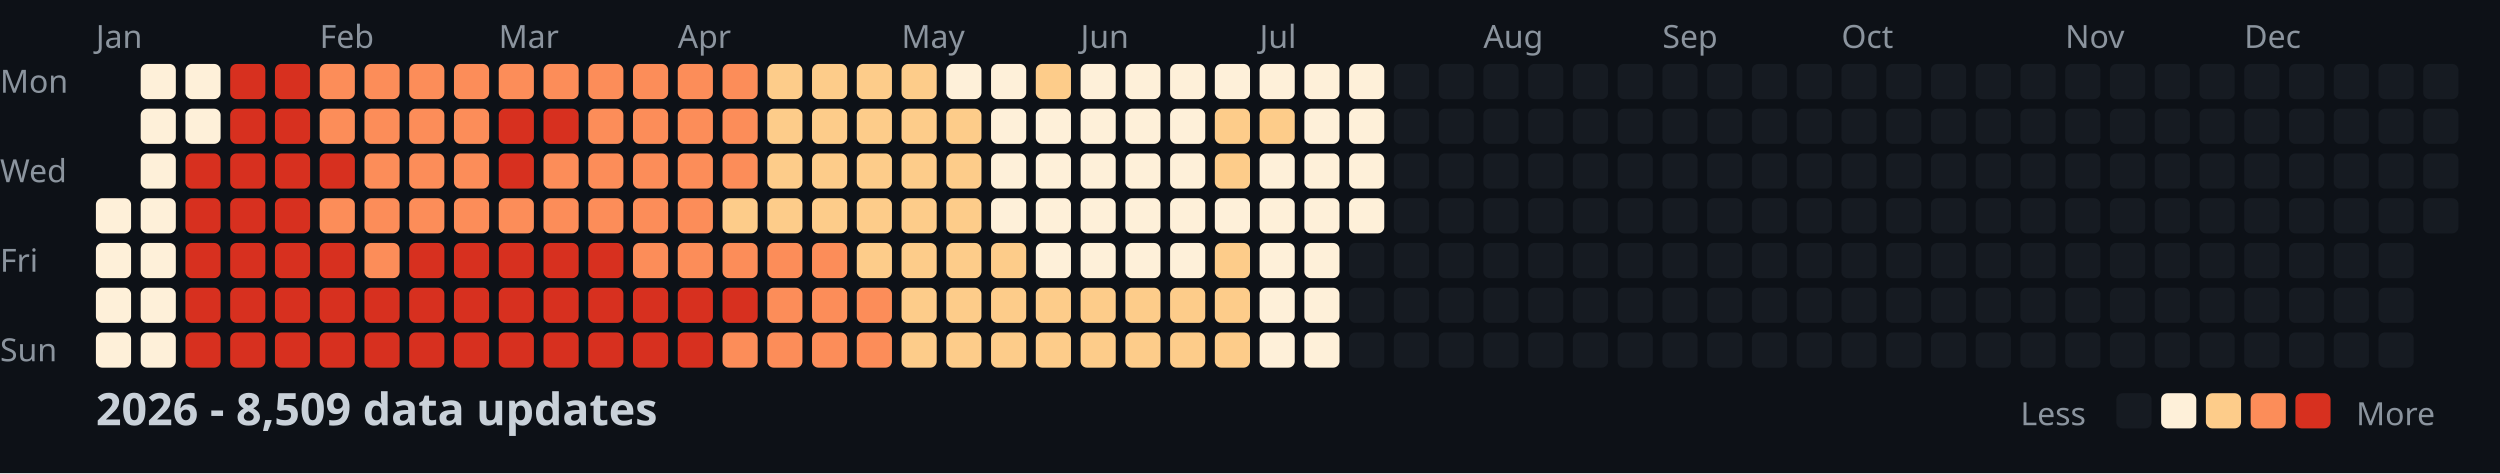
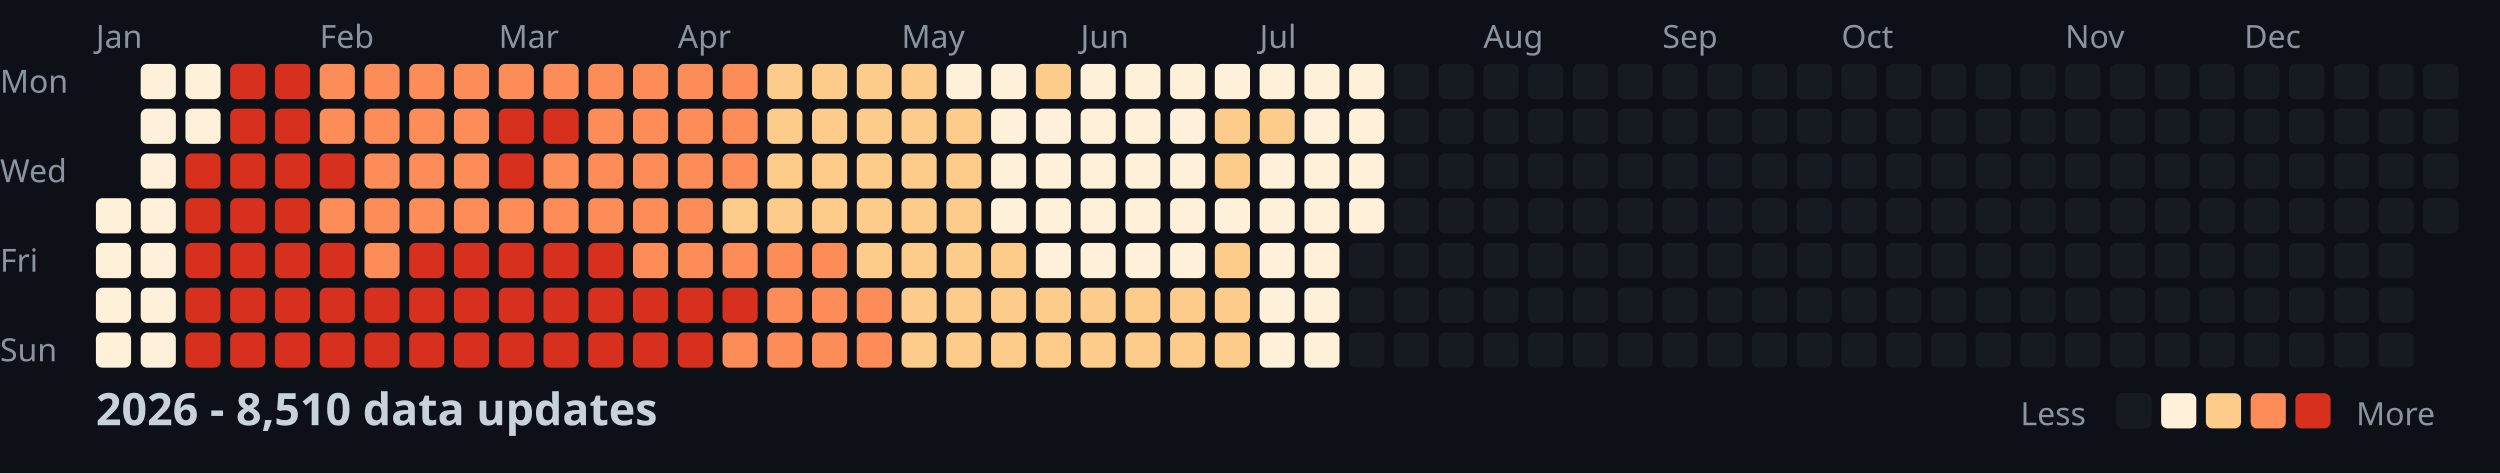
<svg xmlns="http://www.w3.org/2000/svg" width="782" height="148">
  <style>
    .month { font: 10px sans-serif; fill: #8b949e; }
    .day { font: 10px sans-serif; fill: #8b949e; }
    .title { font: bold 14px sans-serif; fill: #c9d1d9; }
    .legend { font: 10px sans-serif; fill: #8b949e; }
  </style>
  <rect width="100%" height="100%" fill="#0d1117" />
  <text x="0" y="29" class="day">Mon</text>
  <text x="0" y="57" class="day">Wed</text>
  <text x="0" y="85" class="day">Fri</text>
  <text x="0" y="113" class="day">Sun</text>
  <text x="30" y="15" class="month">Jan</text>
  <text x="100" y="15" class="month">Feb</text>
  <text x="156" y="15" class="month">Mar</text>
  <text x="212" y="15" class="month">Apr</text>
  <text x="282" y="15" class="month">May</text>
  <text x="338" y="15" class="month">Jun</text>
  <text x="394" y="15" class="month">Jul</text>
  <text x="464" y="15" class="month">Aug</text>
  <text x="520" y="15" class="month">Sep</text>
  <text x="576" y="15" class="month">Oct</text>
  <text x="646" y="15" class="month">Nov</text>
  <text x="702" y="15" class="month">Dec</text>
  <rect x="30" y="62" width="11" height="11" fill="#fef0d9" rx="2" />
  <rect x="30" y="76" width="11" height="11" fill="#fef0d9" rx="2" />
  <rect x="30" y="90" width="11" height="11" fill="#fef0d9" rx="2" />
  <rect x="30" y="104" width="11" height="11" fill="#fef0d9" rx="2" />
  <rect x="44" y="20" width="11" height="11" fill="#fef0d9" rx="2" />
  <rect x="44" y="34" width="11" height="11" fill="#fef0d9" rx="2" />
  <rect x="44" y="48" width="11" height="11" fill="#fef0d9" rx="2" />
  <rect x="44" y="62" width="11" height="11" fill="#fef0d9" rx="2" />
  <rect x="44" y="76" width="11" height="11" fill="#fef0d9" rx="2" />
  <rect x="44" y="90" width="11" height="11" fill="#fef0d9" rx="2" />
  <rect x="44" y="104" width="11" height="11" fill="#fef0d9" rx="2" />
  <rect x="58" y="20" width="11" height="11" fill="#fef0d9" rx="2" />
  <rect x="58" y="34" width="11" height="11" fill="#fef0d9" rx="2" />
  <rect x="58" y="48" width="11" height="11" fill="#d7301f" rx="2" />
  <rect x="58" y="62" width="11" height="11" fill="#d7301f" rx="2" />
  <rect x="58" y="76" width="11" height="11" fill="#d7301f" rx="2" />
  <rect x="58" y="90" width="11" height="11" fill="#d7301f" rx="2" />
  <rect x="58" y="104" width="11" height="11" fill="#d7301f" rx="2" />
  <rect x="72" y="20" width="11" height="11" fill="#d7301f" rx="2" />
  <rect x="72" y="34" width="11" height="11" fill="#d7301f" rx="2" />
  <rect x="72" y="48" width="11" height="11" fill="#d7301f" rx="2" />
  <rect x="72" y="62" width="11" height="11" fill="#d7301f" rx="2" />
  <rect x="72" y="76" width="11" height="11" fill="#d7301f" rx="2" />
  <rect x="72" y="90" width="11" height="11" fill="#d7301f" rx="2" />
  <rect x="72" y="104" width="11" height="11" fill="#d7301f" rx="2" />
  <rect x="86" y="20" width="11" height="11" fill="#d7301f" rx="2" />
  <rect x="86" y="34" width="11" height="11" fill="#d7301f" rx="2" />
  <rect x="86" y="48" width="11" height="11" fill="#d7301f" rx="2" />
  <rect x="86" y="62" width="11" height="11" fill="#d7301f" rx="2" />
  <rect x="86" y="76" width="11" height="11" fill="#d7301f" rx="2" />
  <rect x="86" y="90" width="11" height="11" fill="#d7301f" rx="2" />
  <rect x="86" y="104" width="11" height="11" fill="#d7301f" rx="2" />
  <rect x="100" y="20" width="11" height="11" fill="#fc8d59" rx="2" />
  <rect x="100" y="34" width="11" height="11" fill="#fc8d59" rx="2" />
  <rect x="100" y="48" width="11" height="11" fill="#d7301f" rx="2" />
  <rect x="100" y="62" width="11" height="11" fill="#fc8d59" rx="2" />
  <rect x="100" y="76" width="11" height="11" fill="#d7301f" rx="2" />
  <rect x="100" y="90" width="11" height="11" fill="#d7301f" rx="2" />
  <rect x="100" y="104" width="11" height="11" fill="#d7301f" rx="2" />
  <rect x="114" y="20" width="11" height="11" fill="#fc8d59" rx="2" />
  <rect x="114" y="34" width="11" height="11" fill="#fc8d59" rx="2" />
  <rect x="114" y="48" width="11" height="11" fill="#fc8d59" rx="2" />
  <rect x="114" y="62" width="11" height="11" fill="#fc8d59" rx="2" />
  <rect x="114" y="76" width="11" height="11" fill="#fc8d59" rx="2" />
  <rect x="114" y="90" width="11" height="11" fill="#d7301f" rx="2" />
  <rect x="114" y="104" width="11" height="11" fill="#d7301f" rx="2" />
  <rect x="128" y="20" width="11" height="11" fill="#fc8d59" rx="2" />
  <rect x="128" y="34" width="11" height="11" fill="#fc8d59" rx="2" />
  <rect x="128" y="48" width="11" height="11" fill="#fc8d59" rx="2" />
  <rect x="128" y="62" width="11" height="11" fill="#fc8d59" rx="2" />
  <rect x="128" y="76" width="11" height="11" fill="#d7301f" rx="2" />
  <rect x="128" y="90" width="11" height="11" fill="#d7301f" rx="2" />
  <rect x="128" y="104" width="11" height="11" fill="#d7301f" rx="2" />
  <rect x="142" y="20" width="11" height="11" fill="#fc8d59" rx="2" />
  <rect x="142" y="34" width="11" height="11" fill="#fc8d59" rx="2" />
  <rect x="142" y="48" width="11" height="11" fill="#fc8d59" rx="2" />
  <rect x="142" y="62" width="11" height="11" fill="#fc8d59" rx="2" />
  <rect x="142" y="76" width="11" height="11" fill="#d7301f" rx="2" />
  <rect x="142" y="90" width="11" height="11" fill="#d7301f" rx="2" />
  <rect x="142" y="104" width="11" height="11" fill="#d7301f" rx="2" />
  <rect x="156" y="20" width="11" height="11" fill="#fc8d59" rx="2" />
  <rect x="156" y="34" width="11" height="11" fill="#d7301f" rx="2" />
  <rect x="156" y="48" width="11" height="11" fill="#d7301f" rx="2" />
  <rect x="156" y="62" width="11" height="11" fill="#fc8d59" rx="2" />
  <rect x="156" y="76" width="11" height="11" fill="#d7301f" rx="2" />
  <rect x="156" y="90" width="11" height="11" fill="#d7301f" rx="2" />
  <rect x="156" y="104" width="11" height="11" fill="#d7301f" rx="2" />
  <rect x="170" y="20" width="11" height="11" fill="#fc8d59" rx="2" />
  <rect x="170" y="34" width="11" height="11" fill="#d7301f" rx="2" />
  <rect x="170" y="48" width="11" height="11" fill="#fc8d59" rx="2" />
  <rect x="170" y="62" width="11" height="11" fill="#fc8d59" rx="2" />
  <rect x="170" y="76" width="11" height="11" fill="#d7301f" rx="2" />
  <rect x="170" y="90" width="11" height="11" fill="#d7301f" rx="2" />
  <rect x="170" y="104" width="11" height="11" fill="#d7301f" rx="2" />
  <rect x="184" y="20" width="11" height="11" fill="#fc8d59" rx="2" />
  <rect x="184" y="34" width="11" height="11" fill="#fc8d59" rx="2" />
  <rect x="184" y="48" width="11" height="11" fill="#fc8d59" rx="2" />
  <rect x="184" y="62" width="11" height="11" fill="#fc8d59" rx="2" />
  <rect x="184" y="76" width="11" height="11" fill="#d7301f" rx="2" />
  <rect x="184" y="90" width="11" height="11" fill="#d7301f" rx="2" />
  <rect x="184" y="104" width="11" height="11" fill="#d7301f" rx="2" />
  <rect x="198" y="20" width="11" height="11" fill="#fc8d59" rx="2" />
  <rect x="198" y="34" width="11" height="11" fill="#fc8d59" rx="2" />
  <rect x="198" y="48" width="11" height="11" fill="#fc8d59" rx="2" />
  <rect x="198" y="62" width="11" height="11" fill="#fc8d59" rx="2" />
  <rect x="198" y="76" width="11" height="11" fill="#fc8d59" rx="2" />
  <rect x="198" y="90" width="11" height="11" fill="#d7301f" rx="2" />
  <rect x="198" y="104" width="11" height="11" fill="#d7301f" rx="2" />
  <rect x="212" y="20" width="11" height="11" fill="#fc8d59" rx="2" />
  <rect x="212" y="34" width="11" height="11" fill="#fc8d59" rx="2" />
  <rect x="212" y="48" width="11" height="11" fill="#fc8d59" rx="2" />
  <rect x="212" y="62" width="11" height="11" fill="#fc8d59" rx="2" />
  <rect x="212" y="76" width="11" height="11" fill="#fc8d59" rx="2" />
  <rect x="212" y="90" width="11" height="11" fill="#d7301f" rx="2" />
  <rect x="212" y="104" width="11" height="11" fill="#d7301f" rx="2" />
  <rect x="226" y="20" width="11" height="11" fill="#fc8d59" rx="2" />
  <rect x="226" y="34" width="11" height="11" fill="#fc8d59" rx="2" />
  <rect x="226" y="48" width="11" height="11" fill="#fc8d59" rx="2" />
  <rect x="226" y="62" width="11" height="11" fill="#fdcc8a" rx="2" />
  <rect x="226" y="76" width="11" height="11" fill="#fc8d59" rx="2" />
  <rect x="226" y="90" width="11" height="11" fill="#d7301f" rx="2" />
  <rect x="226" y="104" width="11" height="11" fill="#fc8d59" rx="2" />
  <rect x="240" y="20" width="11" height="11" fill="#fdcc8a" rx="2" />
  <rect x="240" y="34" width="11" height="11" fill="#fdcc8a" rx="2" />
  <rect x="240" y="48" width="11" height="11" fill="#fdcc8a" rx="2" />
  <rect x="240" y="62" width="11" height="11" fill="#fdcc8a" rx="2" />
  <rect x="240" y="76" width="11" height="11" fill="#fc8d59" rx="2" />
  <rect x="240" y="90" width="11" height="11" fill="#fc8d59" rx="2" />
  <rect x="240" y="104" width="11" height="11" fill="#fc8d59" rx="2" />
  <rect x="254" y="20" width="11" height="11" fill="#fdcc8a" rx="2" />
  <rect x="254" y="34" width="11" height="11" fill="#fdcc8a" rx="2" />
  <rect x="254" y="48" width="11" height="11" fill="#fdcc8a" rx="2" />
  <rect x="254" y="62" width="11" height="11" fill="#fdcc8a" rx="2" />
  <rect x="254" y="76" width="11" height="11" fill="#fc8d59" rx="2" />
  <rect x="254" y="90" width="11" height="11" fill="#fc8d59" rx="2" />
  <rect x="254" y="104" width="11" height="11" fill="#fc8d59" rx="2" />
  <rect x="268" y="20" width="11" height="11" fill="#fdcc8a" rx="2" />
  <rect x="268" y="34" width="11" height="11" fill="#fdcc8a" rx="2" />
  <rect x="268" y="48" width="11" height="11" fill="#fdcc8a" rx="2" />
  <rect x="268" y="62" width="11" height="11" fill="#fdcc8a" rx="2" />
  <rect x="268" y="76" width="11" height="11" fill="#fdcc8a" rx="2" />
  <rect x="268" y="90" width="11" height="11" fill="#fc8d59" rx="2" />
  <rect x="268" y="104" width="11" height="11" fill="#fc8d59" rx="2" />
  <rect x="282" y="20" width="11" height="11" fill="#fdcc8a" rx="2" />
  <rect x="282" y="34" width="11" height="11" fill="#fdcc8a" rx="2" />
  <rect x="282" y="48" width="11" height="11" fill="#fdcc8a" rx="2" />
  <rect x="282" y="62" width="11" height="11" fill="#fdcc8a" rx="2" />
  <rect x="282" y="76" width="11" height="11" fill="#fdcc8a" rx="2" />
  <rect x="282" y="90" width="11" height="11" fill="#fdcc8a" rx="2" />
  <rect x="282" y="104" width="11" height="11" fill="#fdcc8a" rx="2" />
  <rect x="296" y="20" width="11" height="11" fill="#fef0d9" rx="2" />
  <rect x="296" y="34" width="11" height="11" fill="#fdcc8a" rx="2" />
  <rect x="296" y="48" width="11" height="11" fill="#fdcc8a" rx="2" />
  <rect x="296" y="62" width="11" height="11" fill="#fdcc8a" rx="2" />
  <rect x="296" y="76" width="11" height="11" fill="#fdcc8a" rx="2" />
  <rect x="296" y="90" width="11" height="11" fill="#fdcc8a" rx="2" />
  <rect x="296" y="104" width="11" height="11" fill="#fdcc8a" rx="2" />
  <rect x="310" y="20" width="11" height="11" fill="#fef0d9" rx="2" />
  <rect x="310" y="34" width="11" height="11" fill="#fef0d9" rx="2" />
  <rect x="310" y="48" width="11" height="11" fill="#fef0d9" rx="2" />
  <rect x="310" y="62" width="11" height="11" fill="#fef0d9" rx="2" />
  <rect x="310" y="76" width="11" height="11" fill="#fdcc8a" rx="2" />
  <rect x="310" y="90" width="11" height="11" fill="#fdcc8a" rx="2" />
  <rect x="310" y="104" width="11" height="11" fill="#fdcc8a" rx="2" />
  <rect x="324" y="20" width="11" height="11" fill="#fdcc8a" rx="2" />
  <rect x="324" y="34" width="11" height="11" fill="#fef0d9" rx="2" />
  <rect x="324" y="48" width="11" height="11" fill="#fef0d9" rx="2" />
  <rect x="324" y="62" width="11" height="11" fill="#fef0d9" rx="2" />
  <rect x="324" y="76" width="11" height="11" fill="#fef0d9" rx="2" />
  <rect x="324" y="90" width="11" height="11" fill="#fdcc8a" rx="2" />
  <rect x="324" y="104" width="11" height="11" fill="#fdcc8a" rx="2" />
  <rect x="338" y="20" width="11" height="11" fill="#fef0d9" rx="2" />
  <rect x="338" y="34" width="11" height="11" fill="#fef0d9" rx="2" />
  <rect x="338" y="48" width="11" height="11" fill="#fef0d9" rx="2" />
  <rect x="338" y="62" width="11" height="11" fill="#fef0d9" rx="2" />
  <rect x="338" y="76" width="11" height="11" fill="#fef0d9" rx="2" />
  <rect x="338" y="90" width="11" height="11" fill="#fdcc8a" rx="2" />
  <rect x="338" y="104" width="11" height="11" fill="#fdcc8a" rx="2" />
  <rect x="352" y="20" width="11" height="11" fill="#fef0d9" rx="2" />
  <rect x="352" y="34" width="11" height="11" fill="#fef0d9" rx="2" />
  <rect x="352" y="48" width="11" height="11" fill="#fef0d9" rx="2" />
  <rect x="352" y="62" width="11" height="11" fill="#fef0d9" rx="2" />
  <rect x="352" y="76" width="11" height="11" fill="#fef0d9" rx="2" />
  <rect x="352" y="90" width="11" height="11" fill="#fdcc8a" rx="2" />
  <rect x="352" y="104" width="11" height="11" fill="#fdcc8a" rx="2" />
  <rect x="366" y="20" width="11" height="11" fill="#fef0d9" rx="2" />
  <rect x="366" y="34" width="11" height="11" fill="#fef0d9" rx="2" />
  <rect x="366" y="48" width="11" height="11" fill="#fef0d9" rx="2" />
  <rect x="366" y="62" width="11" height="11" fill="#fef0d9" rx="2" />
  <rect x="366" y="76" width="11" height="11" fill="#fef0d9" rx="2" />
  <rect x="366" y="90" width="11" height="11" fill="#fdcc8a" rx="2" />
  <rect x="366" y="104" width="11" height="11" fill="#fdcc8a" rx="2" />
  <rect x="380" y="20" width="11" height="11" fill="#fef0d9" rx="2" />
  <rect x="380" y="34" width="11" height="11" fill="#fdcc8a" rx="2" />
  <rect x="380" y="48" width="11" height="11" fill="#fdcc8a" rx="2" />
  <rect x="380" y="62" width="11" height="11" fill="#fef0d9" rx="2" />
  <rect x="380" y="76" width="11" height="11" fill="#fdcc8a" rx="2" />
  <rect x="380" y="90" width="11" height="11" fill="#fdcc8a" rx="2" />
  <rect x="380" y="104" width="11" height="11" fill="#fdcc8a" rx="2" />
  <rect x="394" y="20" width="11" height="11" fill="#fef0d9" rx="2" />
  <rect x="394" y="34" width="11" height="11" fill="#fdcc8a" rx="2" />
  <rect x="394" y="48" width="11" height="11" fill="#fef0d9" rx="2" />
  <rect x="394" y="62" width="11" height="11" fill="#fef0d9" rx="2" />
  <rect x="394" y="76" width="11" height="11" fill="#fef0d9" rx="2" />
  <rect x="394" y="90" width="11" height="11" fill="#fef0d9" rx="2" />
  <rect x="394" y="104" width="11" height="11" fill="#fef0d9" rx="2" />
  <rect x="408" y="20" width="11" height="11" fill="#fef0d9" rx="2" />
  <rect x="408" y="34" width="11" height="11" fill="#fef0d9" rx="2" />
  <rect x="408" y="48" width="11" height="11" fill="#fef0d9" rx="2" />
  <rect x="408" y="62" width="11" height="11" fill="#fef0d9" rx="2" />
  <rect x="408" y="76" width="11" height="11" fill="#fef0d9" rx="2" />
  <rect x="408" y="90" width="11" height="11" fill="#fef0d9" rx="2" />
  <rect x="408" y="104" width="11" height="11" fill="#fef0d9" rx="2" />
  <rect x="422" y="20" width="11" height="11" fill="#fef0d9" rx="2" />
  <rect x="422" y="34" width="11" height="11" fill="#fef0d9" rx="2" />
  <rect x="422" y="48" width="11" height="11" fill="#fef0d9" rx="2" />
  <rect x="422" y="62" width="11" height="11" fill="#fef0d9" rx="2" />
  <rect x="422" y="76" width="11" height="11" fill="#161b22" rx="2" />
  <rect x="422" y="90" width="11" height="11" fill="#161b22" rx="2" />
  <rect x="422" y="104" width="11" height="11" fill="#161b22" rx="2" />
  <rect x="436" y="20" width="11" height="11" fill="#161b22" rx="2" />
  <rect x="436" y="34" width="11" height="11" fill="#161b22" rx="2" />
  <rect x="436" y="48" width="11" height="11" fill="#161b22" rx="2" />
  <rect x="436" y="62" width="11" height="11" fill="#161b22" rx="2" />
  <rect x="436" y="76" width="11" height="11" fill="#161b22" rx="2" />
  <rect x="436" y="90" width="11" height="11" fill="#161b22" rx="2" />
  <rect x="436" y="104" width="11" height="11" fill="#161b22" rx="2" />
  <rect x="450" y="20" width="11" height="11" fill="#161b22" rx="2" />
  <rect x="450" y="34" width="11" height="11" fill="#161b22" rx="2" />
  <rect x="450" y="48" width="11" height="11" fill="#161b22" rx="2" />
  <rect x="450" y="62" width="11" height="11" fill="#161b22" rx="2" />
  <rect x="450" y="76" width="11" height="11" fill="#161b22" rx="2" />
  <rect x="450" y="90" width="11" height="11" fill="#161b22" rx="2" />
  <rect x="450" y="104" width="11" height="11" fill="#161b22" rx="2" />
  <rect x="464" y="20" width="11" height="11" fill="#161b22" rx="2" />
  <rect x="464" y="34" width="11" height="11" fill="#161b22" rx="2" />
  <rect x="464" y="48" width="11" height="11" fill="#161b22" rx="2" />
  <rect x="464" y="62" width="11" height="11" fill="#161b22" rx="2" />
  <rect x="464" y="76" width="11" height="11" fill="#161b22" rx="2" />
  <rect x="464" y="90" width="11" height="11" fill="#161b22" rx="2" />
  <rect x="464" y="104" width="11" height="11" fill="#161b22" rx="2" />
  <rect x="478" y="20" width="11" height="11" fill="#161b22" rx="2" />
  <rect x="478" y="34" width="11" height="11" fill="#161b22" rx="2" />
  <rect x="478" y="48" width="11" height="11" fill="#161b22" rx="2" />
  <rect x="478" y="62" width="11" height="11" fill="#161b22" rx="2" />
  <rect x="478" y="76" width="11" height="11" fill="#161b22" rx="2" />
  <rect x="478" y="90" width="11" height="11" fill="#161b22" rx="2" />
  <rect x="478" y="104" width="11" height="11" fill="#161b22" rx="2" />
  <rect x="492" y="20" width="11" height="11" fill="#161b22" rx="2" />
  <rect x="492" y="34" width="11" height="11" fill="#161b22" rx="2" />
  <rect x="492" y="48" width="11" height="11" fill="#161b22" rx="2" />
  <rect x="492" y="62" width="11" height="11" fill="#161b22" rx="2" />
  <rect x="492" y="76" width="11" height="11" fill="#161b22" rx="2" />
  <rect x="492" y="90" width="11" height="11" fill="#161b22" rx="2" />
  <rect x="492" y="104" width="11" height="11" fill="#161b22" rx="2" />
  <rect x="506" y="20" width="11" height="11" fill="#161b22" rx="2" />
  <rect x="506" y="34" width="11" height="11" fill="#161b22" rx="2" />
  <rect x="506" y="48" width="11" height="11" fill="#161b22" rx="2" />
  <rect x="506" y="62" width="11" height="11" fill="#161b22" rx="2" />
  <rect x="506" y="76" width="11" height="11" fill="#161b22" rx="2" />
  <rect x="506" y="90" width="11" height="11" fill="#161b22" rx="2" />
  <rect x="506" y="104" width="11" height="11" fill="#161b22" rx="2" />
  <rect x="520" y="20" width="11" height="11" fill="#161b22" rx="2" />
  <rect x="520" y="34" width="11" height="11" fill="#161b22" rx="2" />
  <rect x="520" y="48" width="11" height="11" fill="#161b22" rx="2" />
  <rect x="520" y="62" width="11" height="11" fill="#161b22" rx="2" />
  <rect x="520" y="76" width="11" height="11" fill="#161b22" rx="2" />
  <rect x="520" y="90" width="11" height="11" fill="#161b22" rx="2" />
  <rect x="520" y="104" width="11" height="11" fill="#161b22" rx="2" />
  <rect x="534" y="20" width="11" height="11" fill="#161b22" rx="2" />
  <rect x="534" y="34" width="11" height="11" fill="#161b22" rx="2" />
  <rect x="534" y="48" width="11" height="11" fill="#161b22" rx="2" />
  <rect x="534" y="62" width="11" height="11" fill="#161b22" rx="2" />
  <rect x="534" y="76" width="11" height="11" fill="#161b22" rx="2" />
  <rect x="534" y="90" width="11" height="11" fill="#161b22" rx="2" />
  <rect x="534" y="104" width="11" height="11" fill="#161b22" rx="2" />
  <rect x="548" y="20" width="11" height="11" fill="#161b22" rx="2" />
  <rect x="548" y="34" width="11" height="11" fill="#161b22" rx="2" />
  <rect x="548" y="48" width="11" height="11" fill="#161b22" rx="2" />
  <rect x="548" y="62" width="11" height="11" fill="#161b22" rx="2" />
  <rect x="548" y="76" width="11" height="11" fill="#161b22" rx="2" />
  <rect x="548" y="90" width="11" height="11" fill="#161b22" rx="2" />
  <rect x="548" y="104" width="11" height="11" fill="#161b22" rx="2" />
  <rect x="562" y="20" width="11" height="11" fill="#161b22" rx="2" />
  <rect x="562" y="34" width="11" height="11" fill="#161b22" rx="2" />
  <rect x="562" y="48" width="11" height="11" fill="#161b22" rx="2" />
  <rect x="562" y="62" width="11" height="11" fill="#161b22" rx="2" />
  <rect x="562" y="76" width="11" height="11" fill="#161b22" rx="2" />
  <rect x="562" y="90" width="11" height="11" fill="#161b22" rx="2" />
  <rect x="562" y="104" width="11" height="11" fill="#161b22" rx="2" />
  <rect x="576" y="20" width="11" height="11" fill="#161b22" rx="2" />
  <rect x="576" y="34" width="11" height="11" fill="#161b22" rx="2" />
  <rect x="576" y="48" width="11" height="11" fill="#161b22" rx="2" />
  <rect x="576" y="62" width="11" height="11" fill="#161b22" rx="2" />
  <rect x="576" y="76" width="11" height="11" fill="#161b22" rx="2" />
  <rect x="576" y="90" width="11" height="11" fill="#161b22" rx="2" />
  <rect x="576" y="104" width="11" height="11" fill="#161b22" rx="2" />
  <rect x="590" y="20" width="11" height="11" fill="#161b22" rx="2" />
  <rect x="590" y="34" width="11" height="11" fill="#161b22" rx="2" />
  <rect x="590" y="48" width="11" height="11" fill="#161b22" rx="2" />
  <rect x="590" y="62" width="11" height="11" fill="#161b22" rx="2" />
  <rect x="590" y="76" width="11" height="11" fill="#161b22" rx="2" />
  <rect x="590" y="90" width="11" height="11" fill="#161b22" rx="2" />
  <rect x="590" y="104" width="11" height="11" fill="#161b22" rx="2" />
  <rect x="604" y="20" width="11" height="11" fill="#161b22" rx="2" />
  <rect x="604" y="34" width="11" height="11" fill="#161b22" rx="2" />
  <rect x="604" y="48" width="11" height="11" fill="#161b22" rx="2" />
  <rect x="604" y="62" width="11" height="11" fill="#161b22" rx="2" />
  <rect x="604" y="76" width="11" height="11" fill="#161b22" rx="2" />
  <rect x="604" y="90" width="11" height="11" fill="#161b22" rx="2" />
  <rect x="604" y="104" width="11" height="11" fill="#161b22" rx="2" />
  <rect x="618" y="20" width="11" height="11" fill="#161b22" rx="2" />
  <rect x="618" y="34" width="11" height="11" fill="#161b22" rx="2" />
  <rect x="618" y="48" width="11" height="11" fill="#161b22" rx="2" />
  <rect x="618" y="62" width="11" height="11" fill="#161b22" rx="2" />
  <rect x="618" y="76" width="11" height="11" fill="#161b22" rx="2" />
  <rect x="618" y="90" width="11" height="11" fill="#161b22" rx="2" />
  <rect x="618" y="104" width="11" height="11" fill="#161b22" rx="2" />
  <rect x="632" y="20" width="11" height="11" fill="#161b22" rx="2" />
  <rect x="632" y="34" width="11" height="11" fill="#161b22" rx="2" />
  <rect x="632" y="48" width="11" height="11" fill="#161b22" rx="2" />
  <rect x="632" y="62" width="11" height="11" fill="#161b22" rx="2" />
  <rect x="632" y="76" width="11" height="11" fill="#161b22" rx="2" />
  <rect x="632" y="90" width="11" height="11" fill="#161b22" rx="2" />
  <rect x="632" y="104" width="11" height="11" fill="#161b22" rx="2" />
  <rect x="646" y="20" width="11" height="11" fill="#161b22" rx="2" />
  <rect x="646" y="34" width="11" height="11" fill="#161b22" rx="2" />
  <rect x="646" y="48" width="11" height="11" fill="#161b22" rx="2" />
  <rect x="646" y="62" width="11" height="11" fill="#161b22" rx="2" />
  <rect x="646" y="76" width="11" height="11" fill="#161b22" rx="2" />
  <rect x="646" y="90" width="11" height="11" fill="#161b22" rx="2" />
  <rect x="646" y="104" width="11" height="11" fill="#161b22" rx="2" />
  <rect x="660" y="20" width="11" height="11" fill="#161b22" rx="2" />
  <rect x="660" y="34" width="11" height="11" fill="#161b22" rx="2" />
  <rect x="660" y="48" width="11" height="11" fill="#161b22" rx="2" />
  <rect x="660" y="62" width="11" height="11" fill="#161b22" rx="2" />
  <rect x="660" y="76" width="11" height="11" fill="#161b22" rx="2" />
  <rect x="660" y="90" width="11" height="11" fill="#161b22" rx="2" />
  <rect x="660" y="104" width="11" height="11" fill="#161b22" rx="2" />
  <rect x="674" y="20" width="11" height="11" fill="#161b22" rx="2" />
  <rect x="674" y="34" width="11" height="11" fill="#161b22" rx="2" />
  <rect x="674" y="48" width="11" height="11" fill="#161b22" rx="2" />
  <rect x="674" y="62" width="11" height="11" fill="#161b22" rx="2" />
  <rect x="674" y="76" width="11" height="11" fill="#161b22" rx="2" />
  <rect x="674" y="90" width="11" height="11" fill="#161b22" rx="2" />
  <rect x="674" y="104" width="11" height="11" fill="#161b22" rx="2" />
  <rect x="688" y="20" width="11" height="11" fill="#161b22" rx="2" />
  <rect x="688" y="34" width="11" height="11" fill="#161b22" rx="2" />
  <rect x="688" y="48" width="11" height="11" fill="#161b22" rx="2" />
  <rect x="688" y="62" width="11" height="11" fill="#161b22" rx="2" />
  <rect x="688" y="76" width="11" height="11" fill="#161b22" rx="2" />
  <rect x="688" y="90" width="11" height="11" fill="#161b22" rx="2" />
  <rect x="688" y="104" width="11" height="11" fill="#161b22" rx="2" />
  <rect x="702" y="20" width="11" height="11" fill="#161b22" rx="2" />
  <rect x="702" y="34" width="11" height="11" fill="#161b22" rx="2" />
  <rect x="702" y="48" width="11" height="11" fill="#161b22" rx="2" />
  <rect x="702" y="62" width="11" height="11" fill="#161b22" rx="2" />
  <rect x="702" y="76" width="11" height="11" fill="#161b22" rx="2" />
  <rect x="702" y="90" width="11" height="11" fill="#161b22" rx="2" />
  <rect x="702" y="104" width="11" height="11" fill="#161b22" rx="2" />
  <rect x="716" y="20" width="11" height="11" fill="#161b22" rx="2" />
  <rect x="716" y="34" width="11" height="11" fill="#161b22" rx="2" />
  <rect x="716" y="48" width="11" height="11" fill="#161b22" rx="2" />
  <rect x="716" y="62" width="11" height="11" fill="#161b22" rx="2" />
  <rect x="716" y="76" width="11" height="11" fill="#161b22" rx="2" />
  <rect x="716" y="90" width="11" height="11" fill="#161b22" rx="2" />
  <rect x="716" y="104" width="11" height="11" fill="#161b22" rx="2" />
  <rect x="730" y="20" width="11" height="11" fill="#161b22" rx="2" />
  <rect x="730" y="34" width="11" height="11" fill="#161b22" rx="2" />
  <rect x="730" y="48" width="11" height="11" fill="#161b22" rx="2" />
  <rect x="730" y="62" width="11" height="11" fill="#161b22" rx="2" />
  <rect x="730" y="76" width="11" height="11" fill="#161b22" rx="2" />
  <rect x="730" y="90" width="11" height="11" fill="#161b22" rx="2" />
  <rect x="730" y="104" width="11" height="11" fill="#161b22" rx="2" />
  <rect x="744" y="20" width="11" height="11" fill="#161b22" rx="2" />
  <rect x="744" y="34" width="11" height="11" fill="#161b22" rx="2" />
  <rect x="744" y="48" width="11" height="11" fill="#161b22" rx="2" />
  <rect x="744" y="62" width="11" height="11" fill="#161b22" rx="2" />
  <rect x="744" y="76" width="11" height="11" fill="#161b22" rx="2" />
  <rect x="744" y="90" width="11" height="11" fill="#161b22" rx="2" />
  <rect x="744" y="104" width="11" height="11" fill="#161b22" rx="2" />
  <rect x="758" y="20" width="11" height="11" fill="#161b22" rx="2" />
  <rect x="758" y="34" width="11" height="11" fill="#161b22" rx="2" />
  <rect x="758" y="48" width="11" height="11" fill="#161b22" rx="2" />
  <rect x="758" y="62" width="11" height="11" fill="#161b22" rx="2" />
-   <text x="30" y="133" class="title">2026 - 8,509 data updates</text>
+   <text x="30" y="133" class="title">2026 - 8,510 data updates</text>
  <text x="632" y="133" class="legend">Less</text>
  <rect x="662" y="123" width="11" height="11" fill="#161b22" rx="2" />
  <rect x="676" y="123" width="11" height="11" fill="#fef0d9" rx="2" />
  <rect x="690" y="123" width="11" height="11" fill="#fdcc8a" rx="2" />
  <rect x="704" y="123" width="11" height="11" fill="#fc8d59" rx="2" />
  <rect x="718" y="123" width="11" height="11" fill="#d7301f" rx="2" />
  <text x="737" y="133" class="legend">More</text>
</svg>
